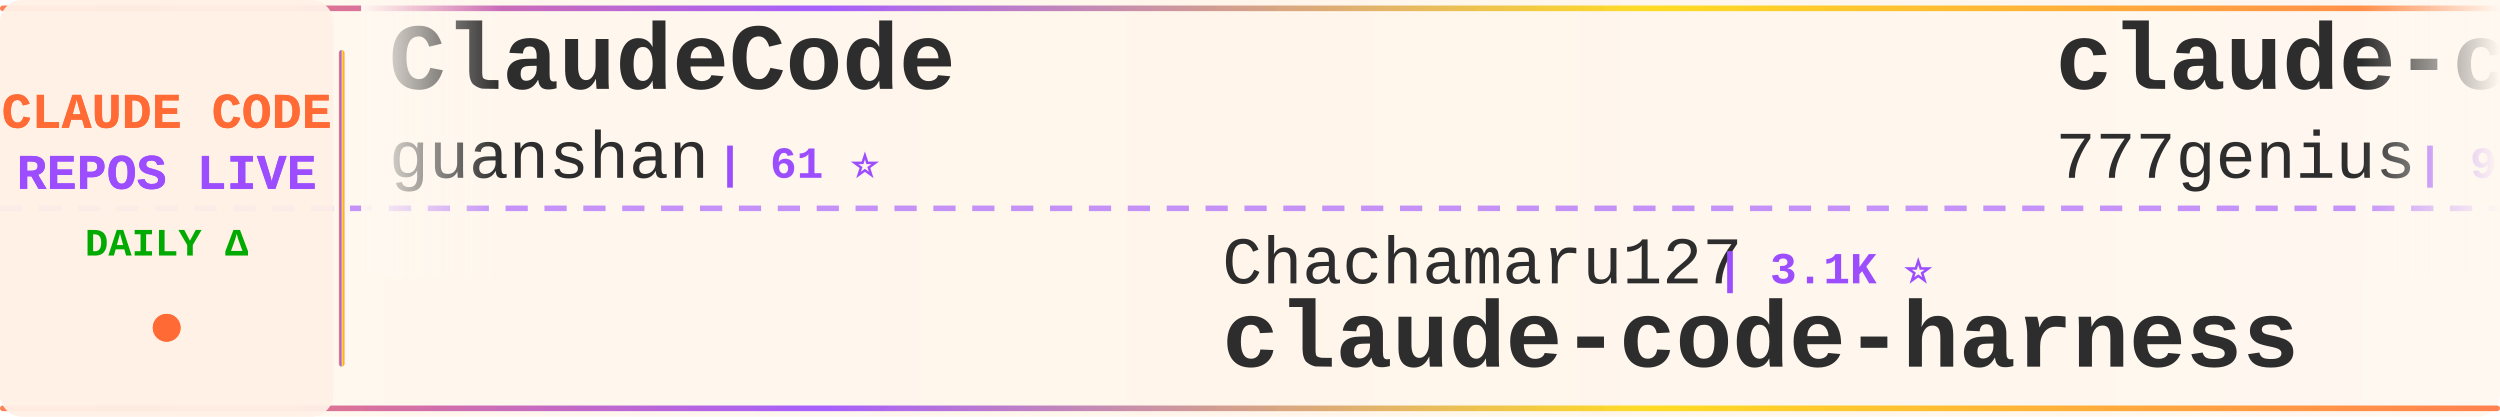
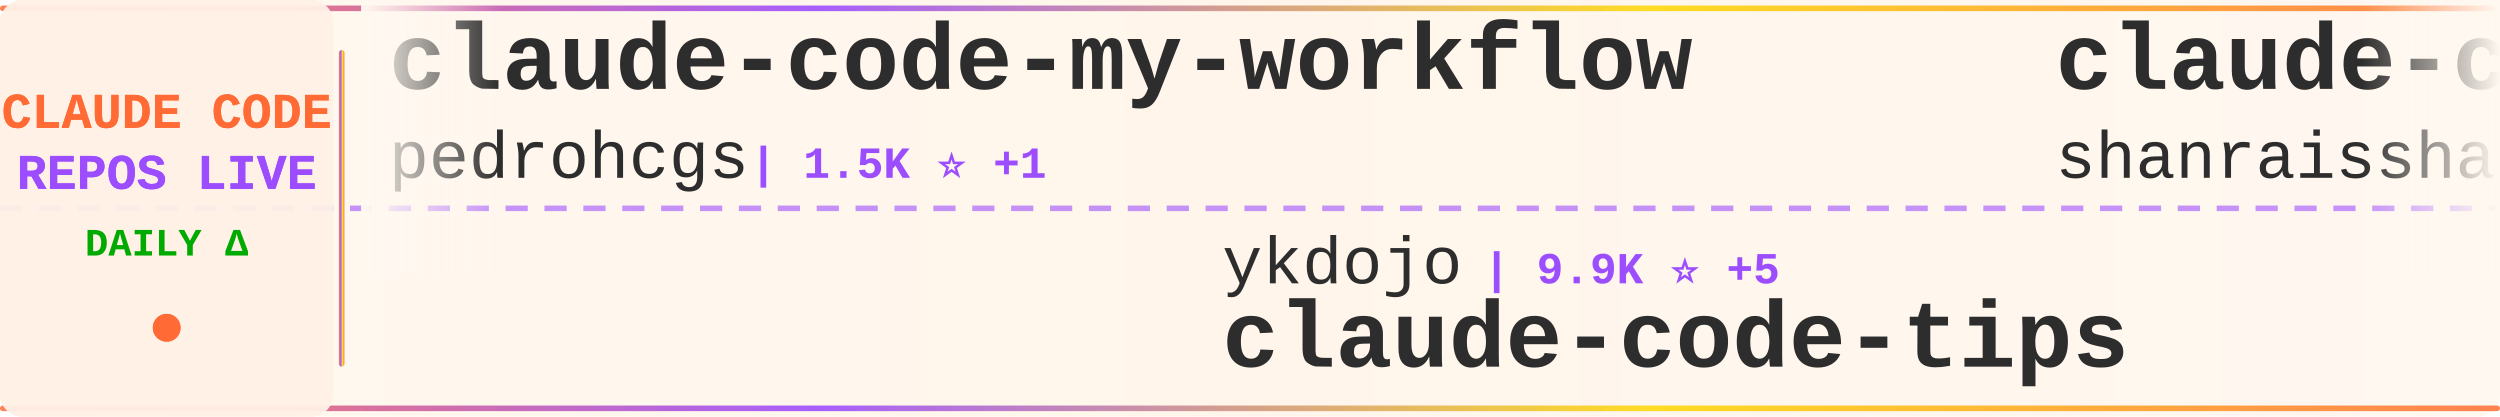
<svg xmlns="http://www.w3.org/2000/svg" width="900" height="150">
  <defs>
    <linearGradient id="tickerBg" x1="0%" y1="0%" x2="100%" y2="0%">
      <stop offset="0%" style="stop-color:#fff8f0;stop-opacity:0.98" />
      <stop offset="50%" style="stop-color:#fff5eb;stop-opacity:1" />
      <stop offset="100%" style="stop-color:#fff8f0;stop-opacity:0.98" />
    </linearGradient>
    <linearGradient id="borderGrad" x1="0%" y1="0%" x2="100%" y2="0%">
      <stop offset="0%" style="stop-color:#FF6B35;stop-opacity:0.85">
        <animate attributeName="stop-opacity" values="0.85;1;0.85" dur="2s" repeatCount="indefinite" />
      </stop>
      <stop offset="33%" style="stop-color:#9C4EFF;stop-opacity:0.9">
        <animate attributeName="stop-opacity" values="0.9;1;0.9" dur="2.2s" repeatCount="indefinite" />
      </stop>
      <stop offset="66%" style="stop-color:#FFD700;stop-opacity:0.85">
        <animate attributeName="stop-opacity" values="0.85;1;0.85" dur="1.8s" repeatCount="indefinite" />
      </stop>
      <stop offset="100%" style="stop-color:#FF6B35;stop-opacity:0.85">
        <animate attributeName="stop-opacity" values="0.85;1;0.85" dur="2s" repeatCount="indefinite" />
      </stop>
    </linearGradient>
    <filter id="textGlow">
      <feGaussianBlur stdDeviation="0.15" result="coloredBlur" />
      <feMerge>
        <feMergeNode in="coloredBlur" />
        <feMergeNode in="SourceGraphic" />
      </feMerge>
    </filter>
    <filter id="metricGlow">
      <feGaussianBlur stdDeviation="0.2" result="coloredBlur" />
      <feMerge>
        <feMergeNode in="coloredBlur" />
        <feMergeNode in="SourceGraphic" />
      </feMerge>
    </filter>
    <linearGradient id="leftFade" x1="0%" y1="0%" x2="100%" y2="0%">
      <stop offset="0%" style="stop-color:#fff8f0;stop-opacity:1" />
      <stop offset="100%" style="stop-color:#fff8f0;stop-opacity:0" />
    </linearGradient>
    <linearGradient id="rightFade" x1="0%" y1="0%" x2="100%" y2="0%">
      <stop offset="0%" style="stop-color:#fff8f0;stop-opacity:0" />
      <stop offset="100%" style="stop-color:#fff8f0;stop-opacity:1" />
    </linearGradient>
  </defs>
  <rect width="900" height="150" fill="url(#tickerBg)" rx="8" />
  <rect x="0" y="2" width="900" height="2" fill="url(#borderGrad)" rx="1" />
  <rect x="0" y="146" width="900" height="2" fill="url(#borderGrad)" rx="1" />
  <line x1="0" y1="75" x2="900" y2="75" stroke="#9C4EFF" stroke-width="2" stroke-dasharray="8 6" opacity="0.6" />
  <rect x="0" y="0" width="120" height="150" fill="#fff0e6" opacity="0.95" rx="8" />
  <text x="60" y="46" font-family="'Courier New', monospace" font-size="18" font-weight="bold" fill="#FF6B35" text-anchor="middle" filter="url(#textGlow)">
    CLAUDE CODE
  </text>
  <text x="60" y="68" font-family="'Courier New', monospace" font-size="18" font-weight="bold" fill="#9C4EFF" text-anchor="middle" filter="url(#textGlow)">
    REPOS LIVE
  </text>
  <text x="60" y="92" font-family="'Courier New', monospace" font-size="14" font-weight="bold" fill="#00aa00" text-anchor="middle">
    DAILY Δ
  </text>
  <circle cx="60" cy="118" r="5" fill="#FF6B35" filter="url(#metricGlow)">
    <animate attributeName="r" values="4;6;4" dur="1.5s" repeatCount="indefinite" />
    <animate attributeName="opacity" values="0.6;1;0.6" dur="1.5s" repeatCount="indefinite" />
  </circle>
  <rect x="122" y="18" width="2" height="114" fill="url(#borderGrad)" rx="1" />
  <clipPath id="tickerClip">
    <rect x="130" y="0" width="770" height="150" />
  </clipPath>
  <g clip-path="url(#tickerClip)">
    <g id="tickerItems">
      <animateTransform attributeName="transform" attributeType="XML" type="translate" from="0 0" to="-3000 0" dur="54s" repeatCount="indefinite" />
      <g transform="translate(0, 0)">
-         <text x="140" y="32" font-family="'Courier New', monospace" font-size="34" font-weight="bold" fill="#2d2d2d">ClaudeCode</text>
-         <text x="140" y="64" font-family="'Courier New', monospace" font-size="24" font-weight="normal" fill="#2d2d2d" opacity="1.0">guanshan</text>
-         <text x="258" y="64" font-family="'Courier New', monospace" font-size="16" font-weight="bold" fill="#9C4EFF"> | 61 ⭐</text>
+         <text x="140" y="32" font-family="'Courier New', monospace" font-size="34" font-weight="bold" fill="#2d2d2d">claude-code-my-workflow</text>
+         <text x="140" y="64" font-family="'Courier New', monospace" font-size="24" font-weight="normal" fill="#2d2d2d" opacity="1.0">pedrohcgs</text>
+         <text x="270" y="64" font-family="'Courier New', monospace" font-size="16" font-weight="bold" fill="#9C4EFF"> | 1.5K ⭐ +1</text>
      </g>
      <g transform="translate(300, 0)">
-         <text x="140" y="102" font-family="'Courier New', monospace" font-size="24" font-weight="normal" fill="#2d2d2d" opacity="1.0">Chachamaru127</text>
-         <text x="318" y="102" font-family="'Courier New', monospace" font-size="16" font-weight="bold" fill="#9C4EFF"> | 3.1K ⭐</text>
-         <text x="140" y="132" font-family="'Courier New', monospace" font-size="34" font-weight="bold" fill="#2d2d2d">claude-code-harness</text>
+         <text x="140" y="102" font-family="'Courier New', monospace" font-size="24" font-weight="normal" fill="#2d2d2d" opacity="1.0">ykdojo</text>
+         <text x="234" y="102" font-family="'Courier New', monospace" font-size="16" font-weight="bold" fill="#9C4EFF"> | 9.9K ⭐ +5</text>
+         <text x="140" y="132" font-family="'Courier New', monospace" font-size="34" font-weight="bold" fill="#2d2d2d">claude-code-tips</text>
      </g>
      <g transform="translate(600, 0)">
-         <text x="140" y="32" font-family="'Courier New', monospace" font-size="34" font-weight="bold" fill="#2d2d2d">claude-code-source-code</text>
-         <text x="140" y="64" font-family="'Courier New', monospace" font-size="24" font-weight="normal" fill="#2d2d2d" opacity="1.0">777genius</text>
-         <text x="270" y="64" font-family="'Courier New', monospace" font-size="16" font-weight="bold" fill="#9C4EFF"> | 927 ⭐</text>
+         <text x="140" y="32" font-family="'Courier New', monospace" font-size="34" font-weight="bold" fill="#2d2d2d">claude-code-best-practic...</text>
+         <text x="140" y="64" font-family="'Courier New', monospace" font-size="24" font-weight="normal" fill="#2d2d2d" opacity="1.0">shanraisshan</text>
+         <text x="306" y="64" font-family="'Courier New', monospace" font-size="16" font-weight="bold" fill="#9C4EFF"> | 65.1K ⭐ +27</text>
      </g>
      <g transform="translate(900, 0)">
-         <text x="140" y="102" font-family="'Courier New', monospace" font-size="24" font-weight="normal" fill="#2d2d2d" opacity="1.0">ponponon</text>
-         <text x="258" y="102" font-family="'Courier New', monospace" font-size="16" font-weight="bold" fill="#9C4EFF"> | 2.3K ⭐</text>
-         <text x="140" y="132" font-family="'Courier New', monospace" font-size="34" font-weight="bold" fill="#2d2d2d">claude_code_src</text>
+         <text x="140" y="102" font-family="'Courier New', monospace" font-size="24" font-weight="normal" fill="#2d2d2d" opacity="1.0">ding113</text>
+         <text x="246" y="102" font-family="'Courier New', monospace" font-size="16" font-weight="bold" fill="#9C4EFF"> | 3.3K ⭐ +1</text>
+         <text x="140" y="132" font-family="'Courier New', monospace" font-size="34" font-weight="bold" fill="#2d2d2d">claude-code-hub</text>
      </g>
      <g transform="translate(1200, 0)">
-         <text x="140" y="32" font-family="'Courier New', monospace" font-size="34" font-weight="bold" fill="#2d2d2d">claude-code-router</text>
-         <text x="140" y="64" font-family="'Courier New', monospace" font-size="24" font-weight="normal" fill="#2d2d2d" opacity="1.0">musistudio</text>
-         <text x="282" y="64" font-family="'Courier New', monospace" font-size="16" font-weight="bold" fill="#9C4EFF"> | 36.9K ⭐ +5</text>
+         <text x="140" y="32" font-family="'Courier New', monospace" font-size="34" font-weight="bold" fill="#2d2d2d">ralph-claude-code</text>
+         <text x="140" y="64" font-family="'Courier New', monospace" font-size="24" font-weight="normal" fill="#2d2d2d" opacity="1.0">frankbria</text>
+         <text x="270" y="64" font-family="'Courier New', monospace" font-size="16" font-weight="bold" fill="#9C4EFF"> | 9.6K ⭐</text>
      </g>
      <g transform="translate(1500, 0)">
-         <text x="140" y="102" font-family="'Courier New', monospace" font-size="24" font-weight="normal" fill="#2d2d2d" opacity="1.0">KPR111</text>
-         <text x="234" y="102" font-family="'Courier New', monospace" font-size="16" font-weight="bold" fill="#9C4EFF"> | 18 ⭐</text>
-         <text x="140" y="132" font-family="'Courier New', monospace" font-size="34" font-weight="bold" fill="#2d2d2d">Claude-Code</text>
+         <text x="140" y="102" font-family="'Courier New', monospace" font-size="24" font-weight="normal" fill="#2d2d2d" opacity="1.0">Piebald-AI</text>
+         <text x="282" y="102" font-family="'Courier New', monospace" font-size="16" font-weight="bold" fill="#9C4EFF"> | 12.5K ⭐ -1</text>
+         <text x="140" y="132" font-family="'Courier New', monospace" font-size="34" font-weight="bold" fill="#2d2d2d">claude-code-system-promp...</text>
      </g>
      <g transform="translate(1800, 0)">
+         <text x="140" y="32" font-family="'Courier New', monospace" font-size="34" font-weight="bold" fill="#2d2d2d">pi-vs-claude-code</text>
+         <text x="140" y="64" font-family="'Courier New', monospace" font-size="24" font-weight="normal" fill="#2d2d2d" opacity="1.0">disler</text>
+         <text x="234" y="64" font-family="'Courier New', monospace" font-size="16" font-weight="bold" fill="#9C4EFF"> | 1.6K ⭐ +2</text>
+       </g>
+       <g transform="translate(2100, 0)">
+         <text x="140" y="102" font-family="'Courier New', monospace" font-size="24" font-weight="normal" fill="#2d2d2d" opacity="1.0">Cranot</text>
+         <text x="234" y="102" font-family="'Courier New', monospace" font-size="16" font-weight="bold" fill="#9C4EFF"> | 2.9K ⭐</text>
+         <text x="140" y="132" font-family="'Courier New', monospace" font-size="34" font-weight="bold" fill="#2d2d2d">claude-code-guide</text>
+       </g>
+       <g transform="translate(2400, 0)">
+         <text x="140" y="32" font-family="'Courier New', monospace" font-size="34" font-weight="bold" fill="#2d2d2d">learn-claude-code</text>
+         <text x="140" y="64" font-family="'Courier New', monospace" font-size="24" font-weight="normal" fill="#2d2d2d" opacity="1.0">shareAI-lab</text>
+         <text x="294" y="64" font-family="'Courier New', monospace" font-size="16" font-weight="bold" fill="#9C4EFF"> | 75.3K ⭐ +32</text>
+       </g>
+       <g transform="translate(2700, 0)">
+         <text x="140" y="102" font-family="'Courier New', monospace" font-size="24" font-weight="normal" fill="#2d2d2d" opacity="1.0">Alishahryar1</text>
+         <text x="306" y="102" font-family="'Courier New', monospace" font-size="16" font-weight="bold" fill="#9C4EFF"> | 50.0K ⭐ +80</text>
+         <text x="140" y="132" font-family="'Courier New', monospace" font-size="34" font-weight="bold" fill="#2d2d2d">free-claude-code</text>
+       </g>
+       <g transform="translate(3000, 0)">
        <text x="140" y="32" font-family="'Courier New', monospace" font-size="34" font-weight="bold" fill="#2d2d2d">claude-code-my-workflow</text>
        <text x="140" y="64" font-family="'Courier New', monospace" font-size="24" font-weight="normal" fill="#2d2d2d" opacity="1.0">pedrohcgs</text>
-         <text x="270" y="64" font-family="'Courier New', monospace" font-size="16" font-weight="bold" fill="#9C4EFF"> | 1.5K ⭐</text>
-       </g>
-       <g transform="translate(2100, 0)">
-         <text x="140" y="102" font-family="'Courier New', monospace" font-size="24" font-weight="normal" fill="#2d2d2d" opacity="1.0">VILA-Lab</text>
-         <text x="258" y="102" font-family="'Courier New', monospace" font-size="16" font-weight="bold" fill="#9C4EFF"> | 2.1K ⭐</text>
-         <text x="140" y="132" font-family="'Courier New', monospace" font-size="34" font-weight="bold" fill="#2d2d2d">Dive-into-Claude-Code</text>
-       </g>
-       <g transform="translate(2400, 0)">
-         <text x="140" y="32" font-family="'Courier New', monospace" font-size="34" font-weight="bold" fill="#2d2d2d">awesome-claude-code-plug...</text>
-         <text x="140" y="64" font-family="'Courier New', monospace" font-size="24" font-weight="normal" fill="#2d2d2d" opacity="1.0">ccplugins</text>
-         <text x="270" y="64" font-family="'Courier New', monospace" font-size="16" font-weight="bold" fill="#9C4EFF"> | 923 ⭐ +1</text>
-       </g>
-       <g transform="translate(2700, 0)">
-         <text x="140" y="102" font-family="'Courier New', monospace" font-size="24" font-weight="normal" fill="#2d2d2d" opacity="1.0">fazxes</text>
-         <text x="234" y="102" font-family="'Courier New', monospace" font-size="16" font-weight="bold" fill="#9C4EFF"> | 232 ⭐</text>
-         <text x="140" y="132" font-family="'Courier New', monospace" font-size="34" font-weight="bold" fill="#2d2d2d">Claude-code</text>
-       </g>
-       <g transform="translate(3000, 0)">
-         <text x="140" y="32" font-family="'Courier New', monospace" font-size="34" font-weight="bold" fill="#2d2d2d">ClaudeCode</text>
-         <text x="140" y="64" font-family="'Courier New', monospace" font-size="24" font-weight="normal" fill="#2d2d2d" opacity="1.0">guanshan</text>
-         <text x="258" y="64" font-family="'Courier New', monospace" font-size="16" font-weight="bold" fill="#9C4EFF"> | 61 ⭐</text>
+         <text x="270" y="64" font-family="'Courier New', monospace" font-size="16" font-weight="bold" fill="#9C4EFF"> | 1.5K ⭐ +1</text>
      </g>
      <g transform="translate(3300, 0)">
-         <text x="140" y="102" font-family="'Courier New', monospace" font-size="24" font-weight="normal" fill="#2d2d2d" opacity="1.0">Chachamaru127</text>
-         <text x="318" y="102" font-family="'Courier New', monospace" font-size="16" font-weight="bold" fill="#9C4EFF"> | 3.1K ⭐</text>
-         <text x="140" y="132" font-family="'Courier New', monospace" font-size="34" font-weight="bold" fill="#2d2d2d">claude-code-harness</text>
+         <text x="140" y="102" font-family="'Courier New', monospace" font-size="24" font-weight="normal" fill="#2d2d2d" opacity="1.0">ykdojo</text>
+         <text x="234" y="102" font-family="'Courier New', monospace" font-size="16" font-weight="bold" fill="#9C4EFF"> | 9.9K ⭐ +5</text>
+         <text x="140" y="132" font-family="'Courier New', monospace" font-size="34" font-weight="bold" fill="#2d2d2d">claude-code-tips</text>
      </g>
      <g transform="translate(3600, 0)">
-         <text x="140" y="32" font-family="'Courier New', monospace" font-size="34" font-weight="bold" fill="#2d2d2d">claude-code-source-code</text>
-         <text x="140" y="64" font-family="'Courier New', monospace" font-size="24" font-weight="normal" fill="#2d2d2d" opacity="1.0">777genius</text>
-         <text x="270" y="64" font-family="'Courier New', monospace" font-size="16" font-weight="bold" fill="#9C4EFF"> | 927 ⭐</text>
+         <text x="140" y="32" font-family="'Courier New', monospace" font-size="34" font-weight="bold" fill="#2d2d2d">claude-code-best-practic...</text>
+         <text x="140" y="64" font-family="'Courier New', monospace" font-size="24" font-weight="normal" fill="#2d2d2d" opacity="1.0">shanraisshan</text>
+         <text x="306" y="64" font-family="'Courier New', monospace" font-size="16" font-weight="bold" fill="#9C4EFF"> | 65.1K ⭐ +27</text>
      </g>
      <g transform="translate(3900, 0)">
-         <text x="140" y="102" font-family="'Courier New', monospace" font-size="24" font-weight="normal" fill="#2d2d2d" opacity="1.0">ponponon</text>
-         <text x="258" y="102" font-family="'Courier New', monospace" font-size="16" font-weight="bold" fill="#9C4EFF"> | 2.3K ⭐</text>
-         <text x="140" y="132" font-family="'Courier New', monospace" font-size="34" font-weight="bold" fill="#2d2d2d">claude_code_src</text>
+         <text x="140" y="102" font-family="'Courier New', monospace" font-size="24" font-weight="normal" fill="#2d2d2d" opacity="1.0">ding113</text>
+         <text x="246" y="102" font-family="'Courier New', monospace" font-size="16" font-weight="bold" fill="#9C4EFF"> | 3.3K ⭐ +1</text>
+         <text x="140" y="132" font-family="'Courier New', monospace" font-size="34" font-weight="bold" fill="#2d2d2d">claude-code-hub</text>
      </g>
    </g>
  </g>
  <rect x="130" y="0" width="50" height="100" fill="url(#leftFade)" />
  <rect x="850" y="0" width="50" height="100" fill="url(#rightFade)" />
</svg>
